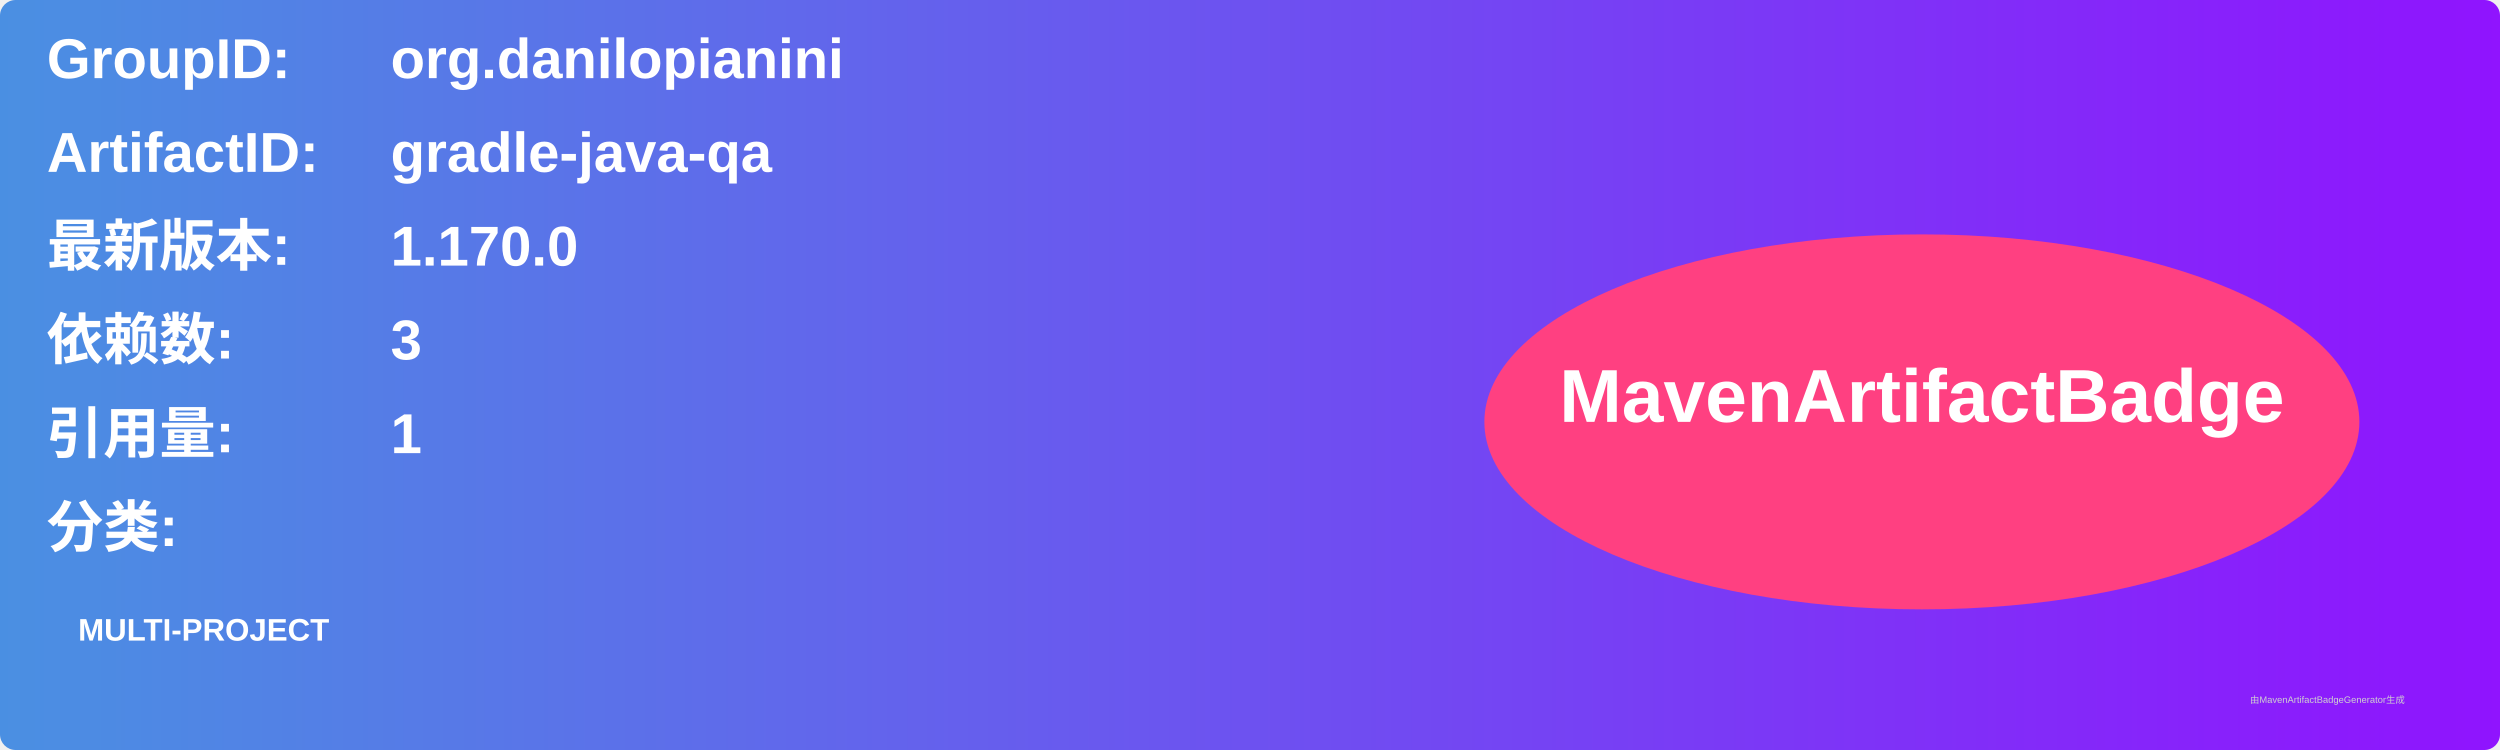
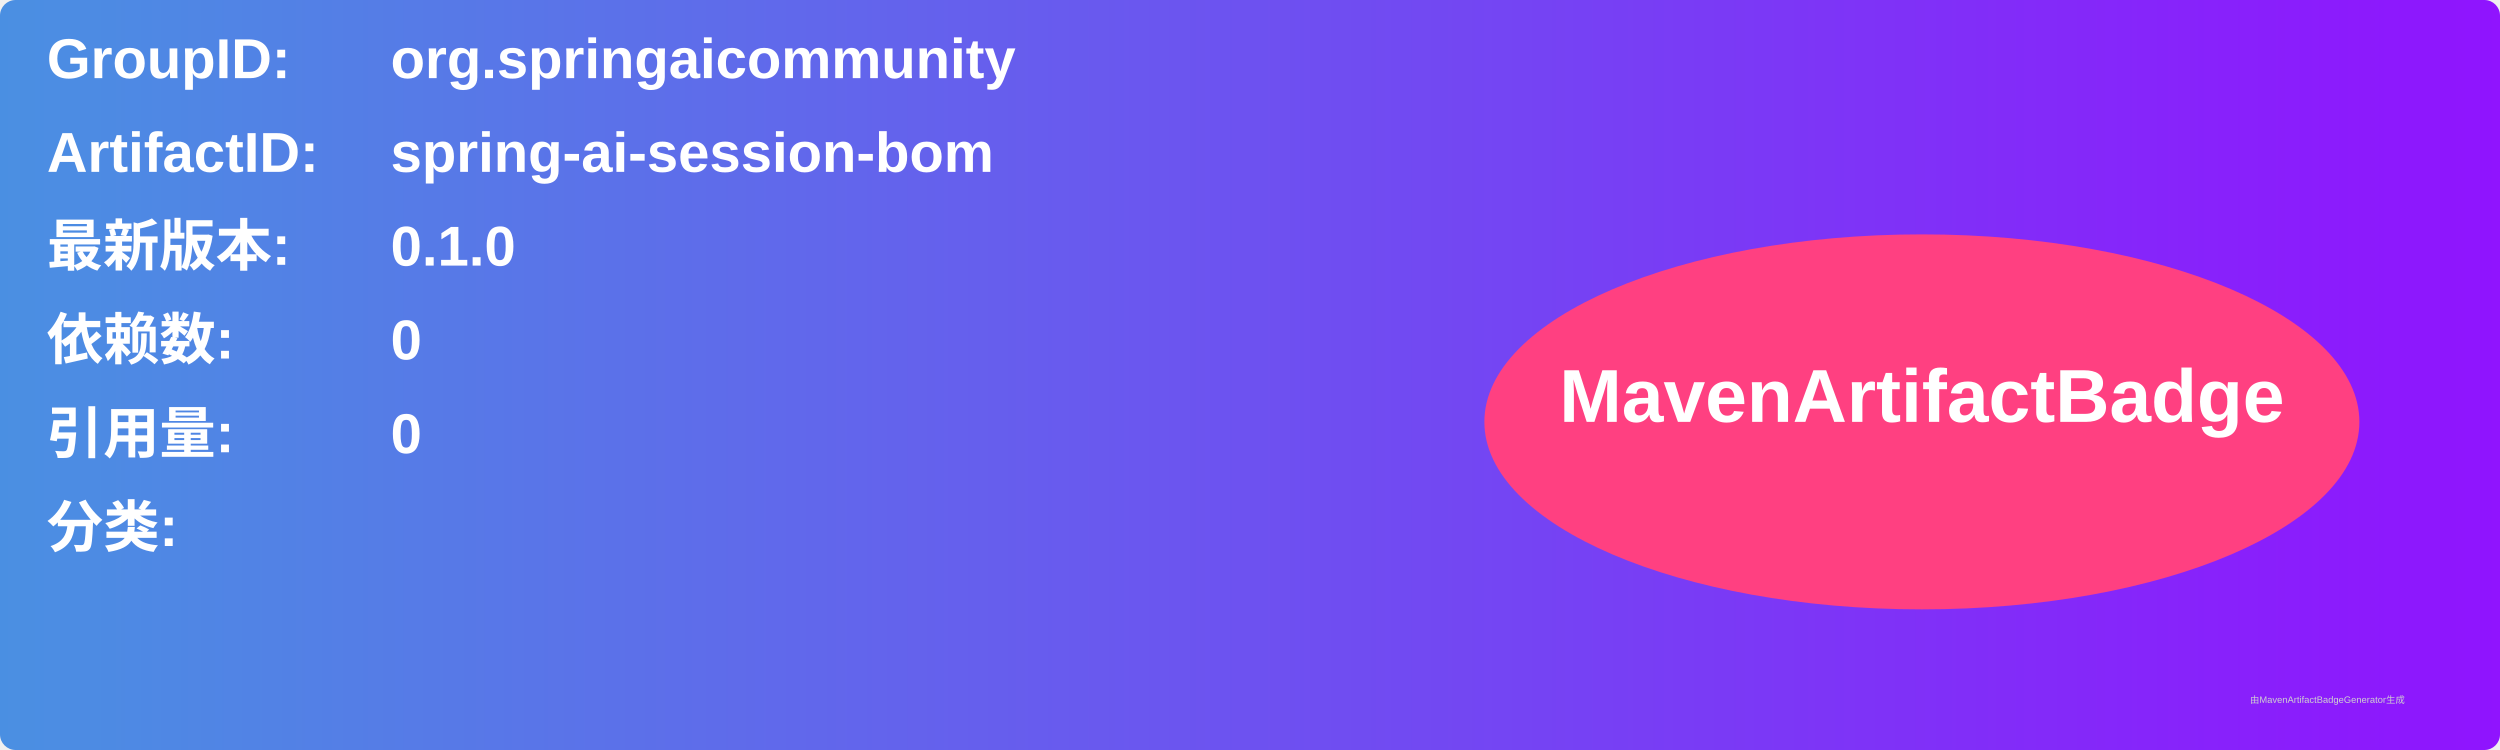
<svg xmlns="http://www.w3.org/2000/svg" width="800" height="240" viewBox="0 0 800 240">
  <linearGradient id="grad" x1="0%" y1="0%" x2="100%" y2="0%">
    <stop offset="0%" stop-color="#4a90e2" />
    <stop offset="100%" stop-color="#9013fe" />
  </linearGradient>
  <rect width="100%" height="100%" rx="5" ry="5" fill="url(#grad)" />
  <g transform="translate(15, 15)">
    <text x="0" y="10" font-family="Arial" font-size="18" fill="white" font-weight="bold" width="260">GroupID:</text>
-     <text x="110" y="10" font-family="Arial" font-size="18" fill="white" font-weight="bold" width="460">org.danilopianini</text>
+     <text x="110" y="10" font-family="Arial" font-size="18" fill="white" font-weight="bold" width="460">org.springaicommunity</text>
    <text x="0" y="40" font-family="Arial" font-size="18" fill="white" font-weight="bold" width="260">ArtifactID:</text>
-     <text x="110" y="40" font-family="Arial" font-size="18" fill="white" font-weight="bold" width="460">gradle-java-qa</text>
+     <text x="110" y="40" font-family="Arial" font-size="18" fill="white" font-weight="bold" width="460">spring-ai-session-bom</text>
    <text x="0" y="70" font-family="Arial" font-size="18" fill="white" font-weight="bold">最新版本:</text>
    <text x="110" y="70" font-family="Arial" font-size="18" fill="white" font-weight="bold">
-       <tspan font-weight="bold">1.170.0</tspan>
+       <tspan font-weight="bold">0.1.0</tspan>
    </text>
    <text x="0" y="100" font-family="Arial" font-size="18" fill="white" font-weight="bold">依赖数: </text>
    <text x="110" y="100" font-family="Arial" font-size="18" fill="white">
-       <tspan font-weight="bold">3</tspan>
+       <tspan font-weight="bold">0</tspan>
    </text>
    <text x="0" y="130" font-family="Arial" font-size="18" fill="white" font-weight="bold">引用量: </text>
    <text x="110" y="130" font-family="Arial" font-size="18" fill="white">
-       <tspan font-weight="bold">1</tspan>
+       <tspan font-weight="bold">0</tspan>
    </text>
    <text x="0" y="160" font-family="Arial" font-size="18" fill="white" font-weight="bold">分类:</text>
    <text x="10" y="190" font-family="Arial" font-size="10" fill="white">
-       <tspan font-weight="bold">MULTI-PROJECT</tspan>
+       <tspan font-weight="bold" />
    </text>
    <ellipse cx="600" cy="120" rx="140" ry="60" fill="#ff4081" />
    <text x="600" y="120" text-anchor="middle" font-family="Arial" font-size="24" fill="white" font-weight="bold">MavenArtifactBadge</text>
  </g>
  <text x="720" y="225" font-family="Arial" font-size="3" fill="#d0d0d0">由MavenArtifactBadgeGenerator生成</text>
</svg>
